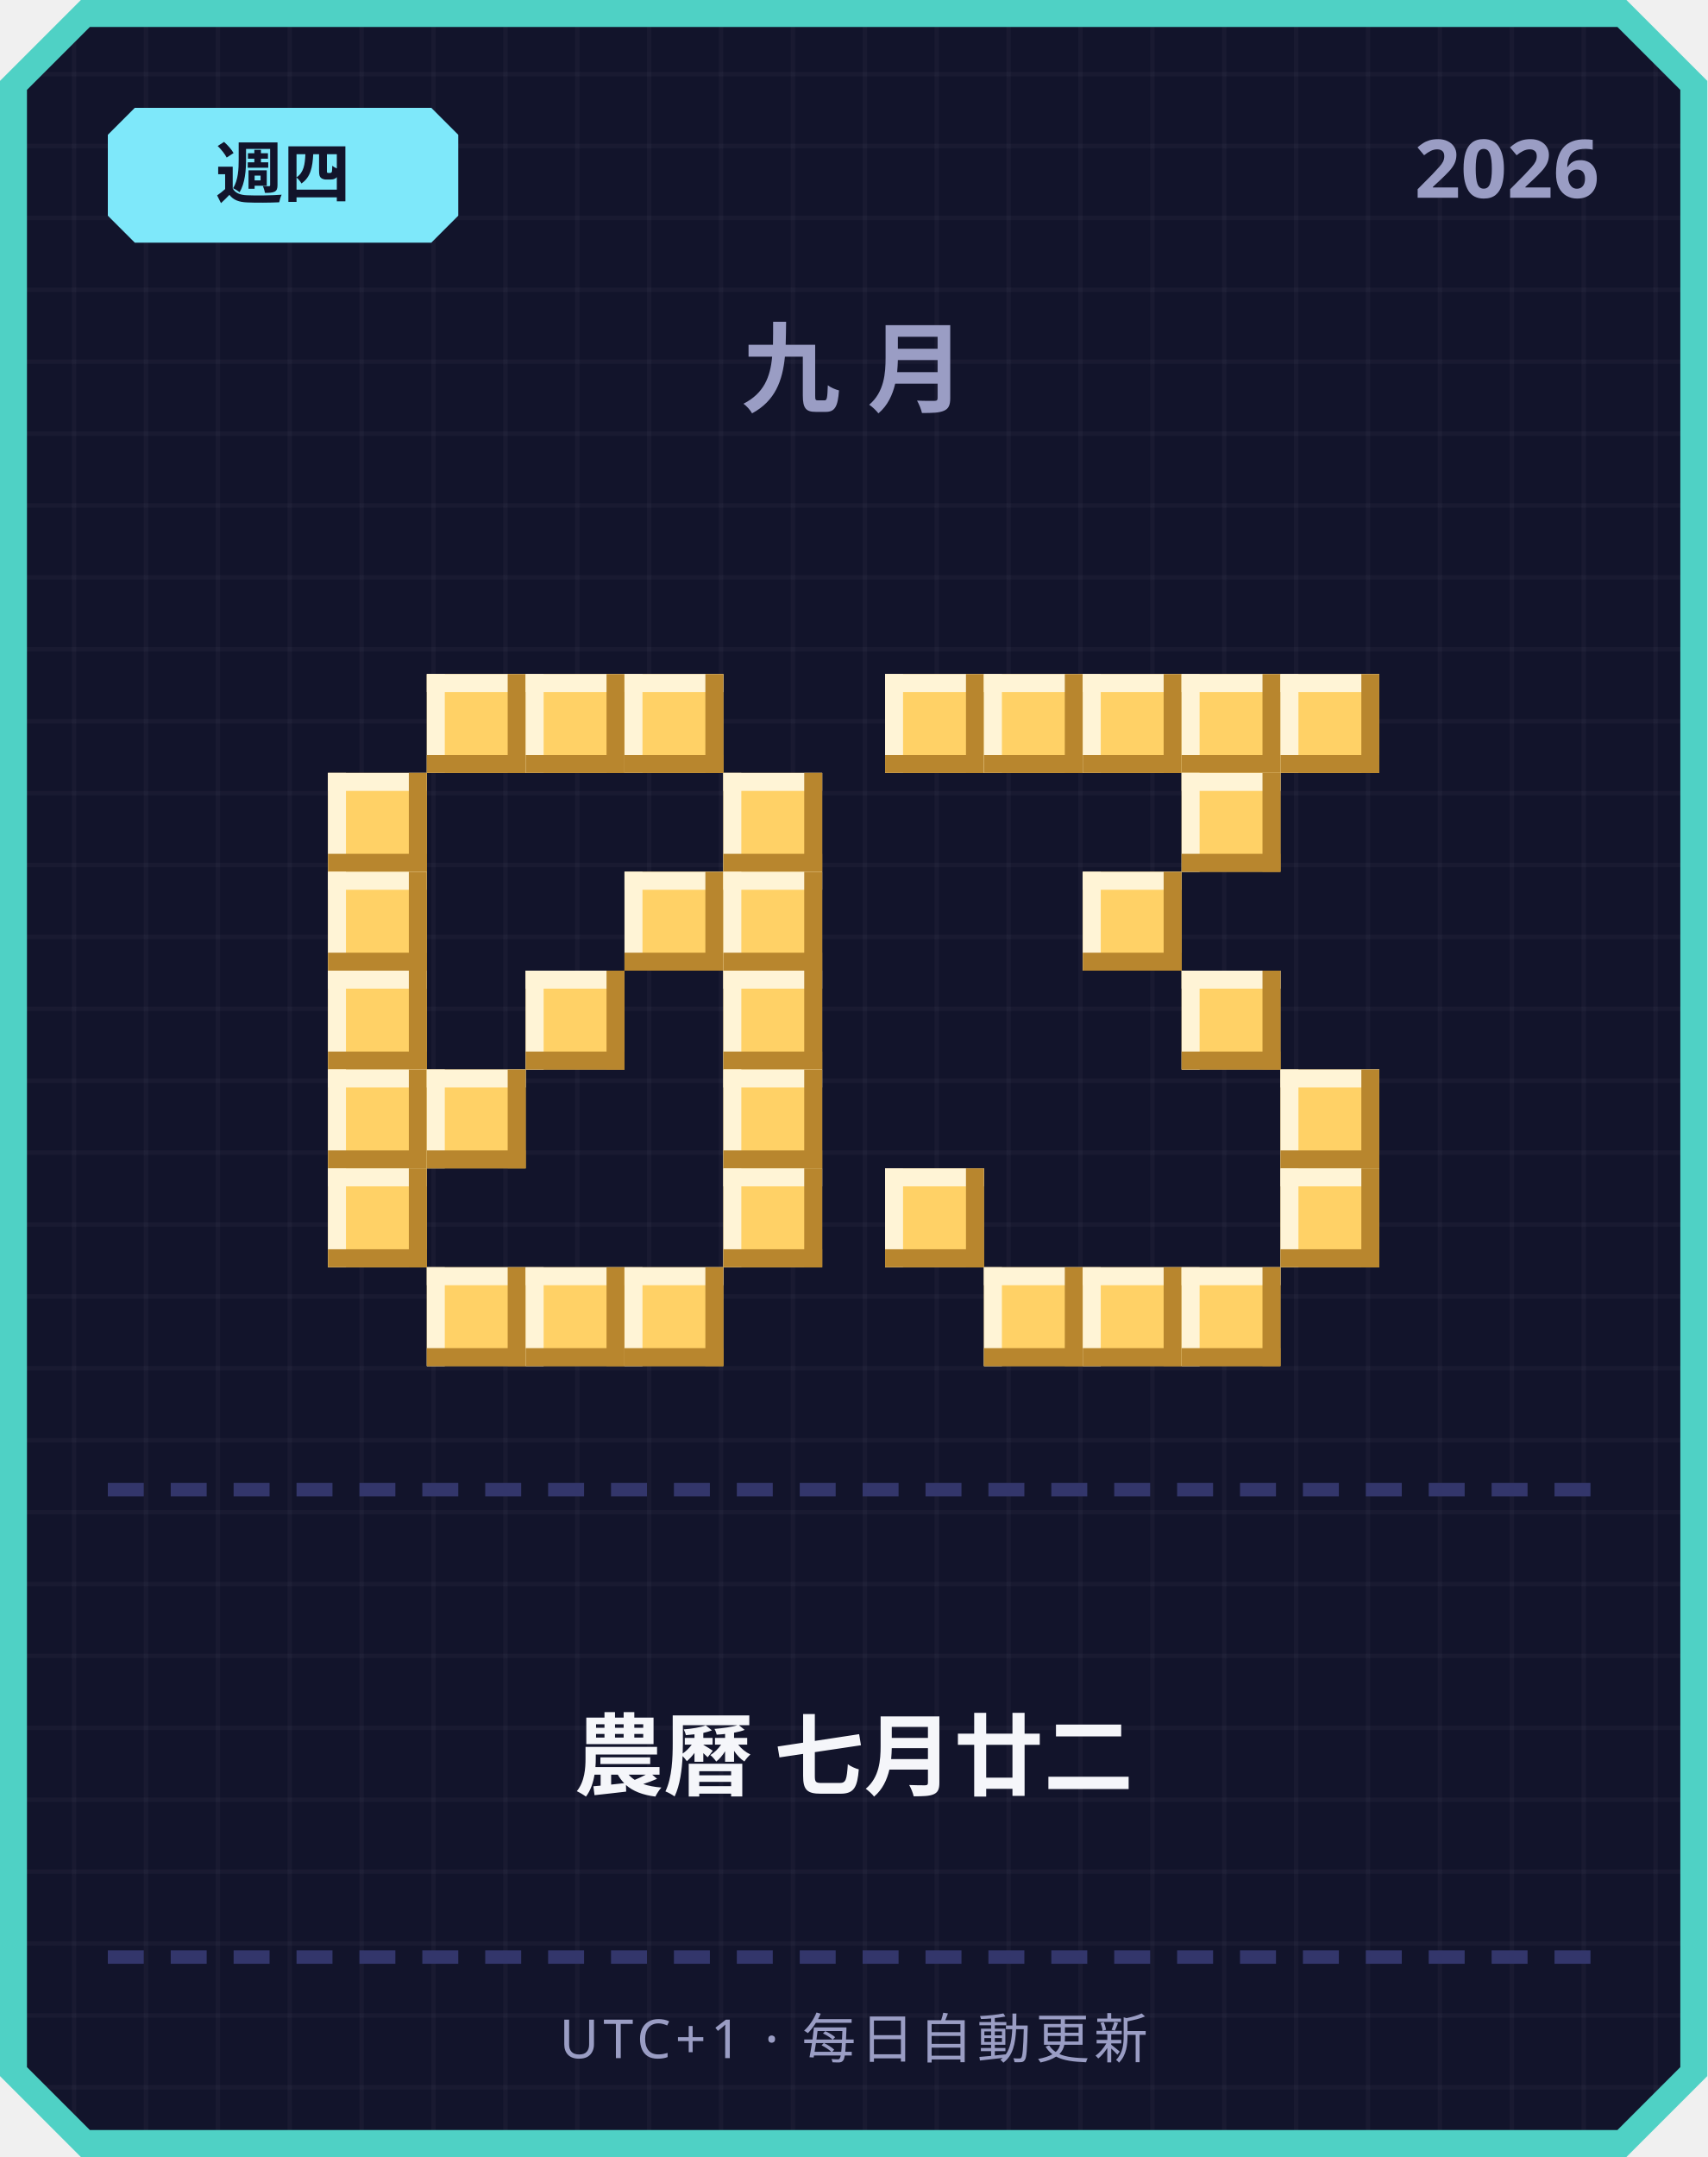
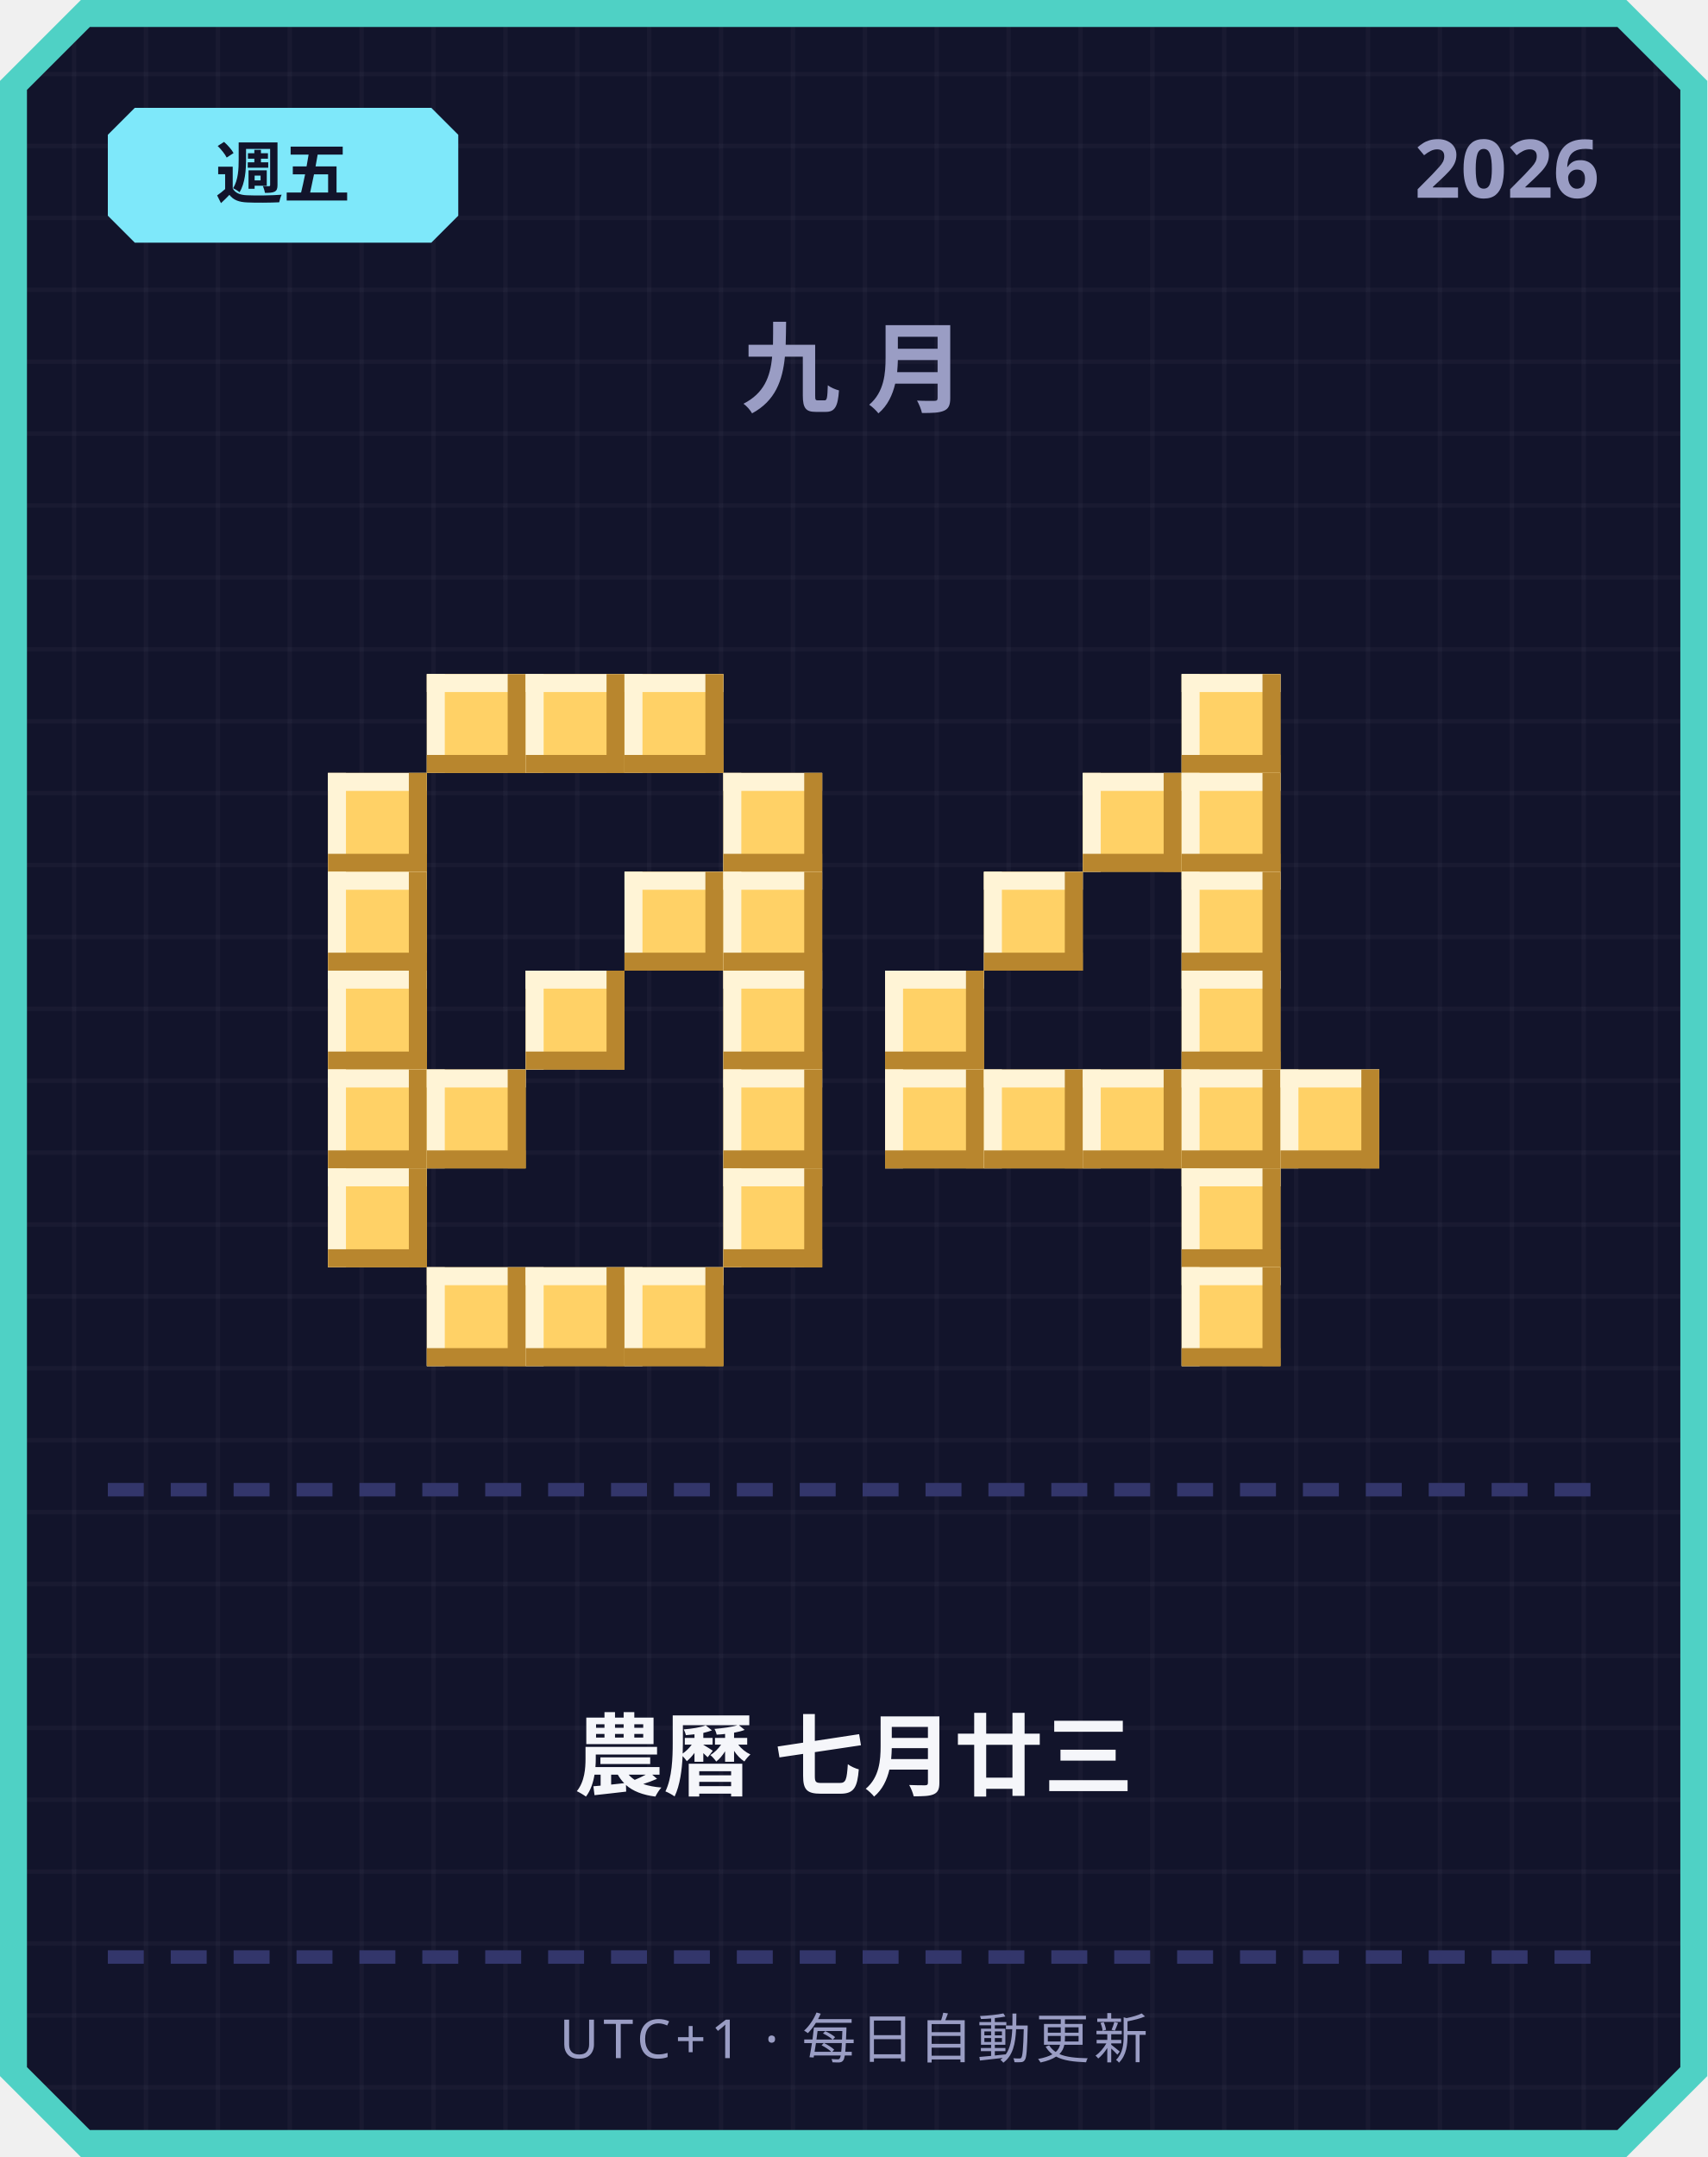
<svg xmlns="http://www.w3.org/2000/svg" width="380" height="480" viewBox="0 0 380 480">
  <defs>
    <pattern id="grid" width="16" height="16" patternUnits="userSpaceOnUse">
      <rect width="16" height="16" fill="#12142b" />
      <rect width="1" height="16" fill="#ffffff" opacity="0.03" />
      <rect width="16" height="1" fill="#ffffff" opacity="0.03" />
    </pattern>
  </defs>
  <path d="M 18,0 L 362,0 L 380,18 L 380,462 L 362,480 L 18,480 L 0,462 L 0,18 Z" fill="#4fd1c5" />
  <path d="M 20,6 L 360,6 L 374,20 L 374,460 L 360,474 L 20,474 L 6,460 L 6,20 Z" fill="url(#grid)" />
  <path d="M 30,24 L 96,24 L 102,30 L 102,48 L 96,54 L 30,54 L 24,48 L 24,30 Z" fill="#7ee8fa" />
-   <text x="63" y="44" text-anchor="middle" font-family="'Segoe UI', sans-serif" font-size="15" font-weight="700" fill="#12142b">週四</text>
+   <text x="63" y="44" text-anchor="middle" font-family="'Segoe UI', sans-serif" font-size="15" font-weight="700" fill="#12142b">週五</text>
  <text x="356" y="44" text-anchor="end" font-family="'Segoe UI', sans-serif" font-size="18" font-weight="700" fill="#9a9dc4">2026</text>
  <text x="190" y="90" text-anchor="middle" font-family="'Segoe UI', sans-serif" font-size="22" font-weight="700" letter-spacing="6" fill="#9a9dc4">九月</text>
  <rect x="95" y="150" width="22" height="22" fill="#ffd166" />
  <rect x="95" y="150" width="22" height="4" fill="#fff4d6" />
  <rect x="95" y="150" width="4" height="22" fill="#fff4d6" />
  <rect x="95" y="168" width="22" height="4" fill="#b8862e" />
  <rect x="113" y="150" width="4" height="22" fill="#b8862e" />
  <rect x="117" y="150" width="22" height="22" fill="#ffd166" />
  <rect x="117" y="150" width="22" height="4" fill="#fff4d6" />
  <rect x="117" y="150" width="4" height="22" fill="#fff4d6" />
  <rect x="117" y="168" width="22" height="4" fill="#b8862e" />
  <rect x="135" y="150" width="4" height="22" fill="#b8862e" />
  <rect x="139" y="150" width="22" height="22" fill="#ffd166" />
  <rect x="139" y="150" width="22" height="4" fill="#fff4d6" />
  <rect x="139" y="150" width="4" height="22" fill="#fff4d6" />
  <rect x="139" y="168" width="22" height="4" fill="#b8862e" />
  <rect x="157" y="150" width="4" height="22" fill="#b8862e" />
  <rect x="73" y="172" width="22" height="22" fill="#ffd166" />
  <rect x="73" y="172" width="22" height="4" fill="#fff4d6" />
  <rect x="73" y="172" width="4" height="22" fill="#fff4d6" />
  <rect x="73" y="190" width="22" height="4" fill="#b8862e" />
  <rect x="91" y="172" width="4" height="22" fill="#b8862e" />
  <rect x="161" y="172" width="22" height="22" fill="#ffd166" />
  <rect x="161" y="172" width="22" height="4" fill="#fff4d6" />
  <rect x="161" y="172" width="4" height="22" fill="#fff4d6" />
  <rect x="161" y="190" width="22" height="4" fill="#b8862e" />
  <rect x="179" y="172" width="4" height="22" fill="#b8862e" />
  <rect x="73" y="194" width="22" height="22" fill="#ffd166" />
  <rect x="73" y="194" width="22" height="4" fill="#fff4d6" />
  <rect x="73" y="194" width="4" height="22" fill="#fff4d6" />
  <rect x="73" y="212" width="22" height="4" fill="#b8862e" />
  <rect x="91" y="194" width="4" height="22" fill="#b8862e" />
  <rect x="139" y="194" width="22" height="22" fill="#ffd166" />
  <rect x="139" y="194" width="22" height="4" fill="#fff4d6" />
  <rect x="139" y="194" width="4" height="22" fill="#fff4d6" />
  <rect x="139" y="212" width="22" height="4" fill="#b8862e" />
  <rect x="157" y="194" width="4" height="22" fill="#b8862e" />
  <rect x="161" y="194" width="22" height="22" fill="#ffd166" />
  <rect x="161" y="194" width="22" height="4" fill="#fff4d6" />
  <rect x="161" y="194" width="4" height="22" fill="#fff4d6" />
  <rect x="161" y="212" width="22" height="4" fill="#b8862e" />
  <rect x="179" y="194" width="4" height="22" fill="#b8862e" />
  <rect x="73" y="216" width="22" height="22" fill="#ffd166" />
  <rect x="73" y="216" width="22" height="4" fill="#fff4d6" />
  <rect x="73" y="216" width="4" height="22" fill="#fff4d6" />
  <rect x="73" y="234" width="22" height="4" fill="#b8862e" />
  <rect x="91" y="216" width="4" height="22" fill="#b8862e" />
  <rect x="117" y="216" width="22" height="22" fill="#ffd166" />
  <rect x="117" y="216" width="22" height="4" fill="#fff4d6" />
  <rect x="117" y="216" width="4" height="22" fill="#fff4d6" />
  <rect x="117" y="234" width="22" height="4" fill="#b8862e" />
  <rect x="135" y="216" width="4" height="22" fill="#b8862e" />
  <rect x="161" y="216" width="22" height="22" fill="#ffd166" />
  <rect x="161" y="216" width="22" height="4" fill="#fff4d6" />
  <rect x="161" y="216" width="4" height="22" fill="#fff4d6" />
  <rect x="161" y="234" width="22" height="4" fill="#b8862e" />
  <rect x="179" y="216" width="4" height="22" fill="#b8862e" />
  <rect x="73" y="238" width="22" height="22" fill="#ffd166" />
  <rect x="73" y="238" width="22" height="4" fill="#fff4d6" />
  <rect x="73" y="238" width="4" height="22" fill="#fff4d6" />
  <rect x="73" y="256" width="22" height="4" fill="#b8862e" />
  <rect x="91" y="238" width="4" height="22" fill="#b8862e" />
  <rect x="95" y="238" width="22" height="22" fill="#ffd166" />
  <rect x="95" y="238" width="22" height="4" fill="#fff4d6" />
  <rect x="95" y="238" width="4" height="22" fill="#fff4d6" />
  <rect x="95" y="256" width="22" height="4" fill="#b8862e" />
  <rect x="113" y="238" width="4" height="22" fill="#b8862e" />
  <rect x="161" y="238" width="22" height="22" fill="#ffd166" />
  <rect x="161" y="238" width="22" height="4" fill="#fff4d6" />
  <rect x="161" y="238" width="4" height="22" fill="#fff4d6" />
  <rect x="161" y="256" width="22" height="4" fill="#b8862e" />
  <rect x="179" y="238" width="4" height="22" fill="#b8862e" />
  <rect x="73" y="260" width="22" height="22" fill="#ffd166" />
  <rect x="73" y="260" width="22" height="4" fill="#fff4d6" />
  <rect x="73" y="260" width="4" height="22" fill="#fff4d6" />
  <rect x="73" y="278" width="22" height="4" fill="#b8862e" />
  <rect x="91" y="260" width="4" height="22" fill="#b8862e" />
  <rect x="161" y="260" width="22" height="22" fill="#ffd166" />
  <rect x="161" y="260" width="22" height="4" fill="#fff4d6" />
  <rect x="161" y="260" width="4" height="22" fill="#fff4d6" />
  <rect x="161" y="278" width="22" height="4" fill="#b8862e" />
  <rect x="179" y="260" width="4" height="22" fill="#b8862e" />
  <rect x="95" y="282" width="22" height="22" fill="#ffd166" />
  <rect x="95" y="282" width="22" height="4" fill="#fff4d6" />
  <rect x="95" y="282" width="4" height="22" fill="#fff4d6" />
  <rect x="95" y="300" width="22" height="4" fill="#b8862e" />
  <rect x="113" y="282" width="4" height="22" fill="#b8862e" />
  <rect x="117" y="282" width="22" height="22" fill="#ffd166" />
  <rect x="117" y="282" width="22" height="4" fill="#fff4d6" />
  <rect x="117" y="282" width="4" height="22" fill="#fff4d6" />
  <rect x="117" y="300" width="22" height="4" fill="#b8862e" />
  <rect x="135" y="282" width="4" height="22" fill="#b8862e" />
  <rect x="139" y="282" width="22" height="22" fill="#ffd166" />
  <rect x="139" y="282" width="22" height="4" fill="#fff4d6" />
  <rect x="139" y="282" width="4" height="22" fill="#fff4d6" />
  <rect x="139" y="300" width="22" height="4" fill="#b8862e" />
  <rect x="157" y="282" width="4" height="22" fill="#b8862e" />
-   <rect x="197" y="150" width="22" height="22" fill="#ffd166" />
-   <rect x="197" y="150" width="22" height="4" fill="#fff4d6" />
-   <rect x="197" y="150" width="4" height="22" fill="#fff4d6" />
-   <rect x="197" y="168" width="22" height="4" fill="#b8862e" />
-   <rect x="215" y="150" width="4" height="22" fill="#b8862e" />
-   <rect x="219" y="150" width="22" height="22" fill="#ffd166" />
-   <rect x="219" y="150" width="22" height="4" fill="#fff4d6" />
-   <rect x="219" y="150" width="4" height="22" fill="#fff4d6" />
-   <rect x="219" y="168" width="22" height="4" fill="#b8862e" />
-   <rect x="237" y="150" width="4" height="22" fill="#b8862e" />
-   <rect x="241" y="150" width="22" height="22" fill="#ffd166" />
-   <rect x="241" y="150" width="22" height="4" fill="#fff4d6" />
-   <rect x="241" y="150" width="4" height="22" fill="#fff4d6" />
-   <rect x="241" y="168" width="22" height="4" fill="#b8862e" />
-   <rect x="259" y="150" width="4" height="22" fill="#b8862e" />
  <rect x="263" y="150" width="22" height="22" fill="#ffd166" />
  <rect x="263" y="150" width="22" height="4" fill="#fff4d6" />
  <rect x="263" y="150" width="4" height="22" fill="#fff4d6" />
  <rect x="263" y="168" width="22" height="4" fill="#b8862e" />
  <rect x="281" y="150" width="4" height="22" fill="#b8862e" />
-   <rect x="285" y="150" width="22" height="22" fill="#ffd166" />
-   <rect x="285" y="150" width="22" height="4" fill="#fff4d6" />
-   <rect x="285" y="150" width="4" height="22" fill="#fff4d6" />
-   <rect x="285" y="168" width="22" height="4" fill="#b8862e" />
-   <rect x="303" y="150" width="4" height="22" fill="#b8862e" />
+   <rect x="241" y="172" width="22" height="22" fill="#ffd166" />
+   <rect x="241" y="172" width="22" height="4" fill="#fff4d6" />
+   <rect x="241" y="172" width="4" height="22" fill="#fff4d6" />
+   <rect x="241" y="190" width="22" height="4" fill="#b8862e" />
+   <rect x="259" y="172" width="4" height="22" fill="#b8862e" />
  <rect x="263" y="172" width="22" height="22" fill="#ffd166" />
  <rect x="263" y="172" width="22" height="4" fill="#fff4d6" />
  <rect x="263" y="172" width="4" height="22" fill="#fff4d6" />
  <rect x="263" y="190" width="22" height="4" fill="#b8862e" />
  <rect x="281" y="172" width="4" height="22" fill="#b8862e" />
-   <rect x="241" y="194" width="22" height="22" fill="#ffd166" />
-   <rect x="241" y="194" width="22" height="4" fill="#fff4d6" />
-   <rect x="241" y="194" width="4" height="22" fill="#fff4d6" />
-   <rect x="241" y="212" width="22" height="4" fill="#b8862e" />
-   <rect x="259" y="194" width="4" height="22" fill="#b8862e" />
+   <rect x="219" y="194" width="22" height="22" fill="#ffd166" />
+   <rect x="219" y="194" width="22" height="4" fill="#fff4d6" />
+   <rect x="219" y="194" width="4" height="22" fill="#fff4d6" />
+   <rect x="219" y="212" width="22" height="4" fill="#b8862e" />
+   <rect x="237" y="194" width="4" height="22" fill="#b8862e" />
+   <rect x="263" y="194" width="22" height="22" fill="#ffd166" />
+   <rect x="263" y="194" width="22" height="4" fill="#fff4d6" />
+   <rect x="263" y="194" width="4" height="22" fill="#fff4d6" />
+   <rect x="263" y="212" width="22" height="4" fill="#b8862e" />
+   <rect x="281" y="194" width="4" height="22" fill="#b8862e" />
+   <rect x="197" y="216" width="22" height="22" fill="#ffd166" />
+   <rect x="197" y="216" width="22" height="4" fill="#fff4d6" />
+   <rect x="197" y="216" width="4" height="22" fill="#fff4d6" />
+   <rect x="197" y="234" width="22" height="4" fill="#b8862e" />
+   <rect x="215" y="216" width="4" height="22" fill="#b8862e" />
  <rect x="263" y="216" width="22" height="22" fill="#ffd166" />
  <rect x="263" y="216" width="22" height="4" fill="#fff4d6" />
  <rect x="263" y="216" width="4" height="22" fill="#fff4d6" />
  <rect x="263" y="234" width="22" height="4" fill="#b8862e" />
  <rect x="281" y="216" width="4" height="22" fill="#b8862e" />
+   <rect x="197" y="238" width="22" height="22" fill="#ffd166" />
+   <rect x="197" y="238" width="22" height="4" fill="#fff4d6" />
+   <rect x="197" y="238" width="4" height="22" fill="#fff4d6" />
+   <rect x="197" y="256" width="22" height="4" fill="#b8862e" />
+   <rect x="215" y="238" width="4" height="22" fill="#b8862e" />
+   <rect x="219" y="238" width="22" height="22" fill="#ffd166" />
+   <rect x="219" y="238" width="22" height="4" fill="#fff4d6" />
+   <rect x="219" y="238" width="4" height="22" fill="#fff4d6" />
+   <rect x="219" y="256" width="22" height="4" fill="#b8862e" />
+   <rect x="237" y="238" width="4" height="22" fill="#b8862e" />
+   <rect x="241" y="238" width="22" height="22" fill="#ffd166" />
+   <rect x="241" y="238" width="22" height="4" fill="#fff4d6" />
+   <rect x="241" y="238" width="4" height="22" fill="#fff4d6" />
+   <rect x="241" y="256" width="22" height="4" fill="#b8862e" />
+   <rect x="259" y="238" width="4" height="22" fill="#b8862e" />
+   <rect x="263" y="238" width="22" height="22" fill="#ffd166" />
+   <rect x="263" y="238" width="22" height="4" fill="#fff4d6" />
+   <rect x="263" y="238" width="4" height="22" fill="#fff4d6" />
+   <rect x="263" y="256" width="22" height="4" fill="#b8862e" />
+   <rect x="281" y="238" width="4" height="22" fill="#b8862e" />
  <rect x="285" y="238" width="22" height="22" fill="#ffd166" />
  <rect x="285" y="238" width="22" height="4" fill="#fff4d6" />
  <rect x="285" y="238" width="4" height="22" fill="#fff4d6" />
  <rect x="285" y="256" width="22" height="4" fill="#b8862e" />
  <rect x="303" y="238" width="4" height="22" fill="#b8862e" />
-   <rect x="197" y="260" width="22" height="22" fill="#ffd166" />
-   <rect x="197" y="260" width="22" height="4" fill="#fff4d6" />
-   <rect x="197" y="260" width="4" height="22" fill="#fff4d6" />
-   <rect x="197" y="278" width="22" height="4" fill="#b8862e" />
-   <rect x="215" y="260" width="4" height="22" fill="#b8862e" />
-   <rect x="285" y="260" width="22" height="22" fill="#ffd166" />
-   <rect x="285" y="260" width="22" height="4" fill="#fff4d6" />
-   <rect x="285" y="260" width="4" height="22" fill="#fff4d6" />
-   <rect x="285" y="278" width="22" height="4" fill="#b8862e" />
-   <rect x="303" y="260" width="4" height="22" fill="#b8862e" />
-   <rect x="219" y="282" width="22" height="22" fill="#ffd166" />
-   <rect x="219" y="282" width="22" height="4" fill="#fff4d6" />
-   <rect x="219" y="282" width="4" height="22" fill="#fff4d6" />
-   <rect x="219" y="300" width="22" height="4" fill="#b8862e" />
-   <rect x="237" y="282" width="4" height="22" fill="#b8862e" />
-   <rect x="241" y="282" width="22" height="22" fill="#ffd166" />
-   <rect x="241" y="282" width="22" height="4" fill="#fff4d6" />
-   <rect x="241" y="282" width="4" height="22" fill="#fff4d6" />
-   <rect x="241" y="300" width="22" height="4" fill="#b8862e" />
-   <rect x="259" y="282" width="4" height="22" fill="#b8862e" />
+   <rect x="263" y="260" width="22" height="22" fill="#ffd166" />
+   <rect x="263" y="260" width="22" height="4" fill="#fff4d6" />
+   <rect x="263" y="260" width="4" height="22" fill="#fff4d6" />
+   <rect x="263" y="278" width="22" height="4" fill="#b8862e" />
+   <rect x="281" y="260" width="4" height="22" fill="#b8862e" />
  <rect x="263" y="282" width="22" height="22" fill="#ffd166" />
  <rect x="263" y="282" width="22" height="4" fill="#fff4d6" />
  <rect x="263" y="282" width="4" height="22" fill="#fff4d6" />
  <rect x="263" y="300" width="22" height="4" fill="#b8862e" />
  <rect x="281" y="282" width="4" height="22" fill="#b8862e" />
  <rect x="24" y="330" width="8" height="3" fill="#33366b" />
  <rect x="38" y="330" width="8" height="3" fill="#33366b" />
  <rect x="52" y="330" width="8" height="3" fill="#33366b" />
  <rect x="66" y="330" width="8" height="3" fill="#33366b" />
  <rect x="80" y="330" width="8" height="3" fill="#33366b" />
  <rect x="94" y="330" width="8" height="3" fill="#33366b" />
  <rect x="108" y="330" width="8" height="3" fill="#33366b" />
  <rect x="122" y="330" width="8" height="3" fill="#33366b" />
  <rect x="136" y="330" width="8" height="3" fill="#33366b" />
  <rect x="150" y="330" width="8" height="3" fill="#33366b" />
  <rect x="164" y="330" width="8" height="3" fill="#33366b" />
  <rect x="178" y="330" width="8" height="3" fill="#33366b" />
  <rect x="192" y="330" width="8" height="3" fill="#33366b" />
  <rect x="206" y="330" width="8" height="3" fill="#33366b" />
  <rect x="220" y="330" width="8" height="3" fill="#33366b" />
  <rect x="234" y="330" width="8" height="3" fill="#33366b" />
  <rect x="248" y="330" width="8" height="3" fill="#33366b" />
  <rect x="262" y="330" width="8" height="3" fill="#33366b" />
  <rect x="276" y="330" width="8" height="3" fill="#33366b" />
  <rect x="290" y="330" width="8" height="3" fill="#33366b" />
  <rect x="304" y="330" width="8" height="3" fill="#33366b" />
  <rect x="318" y="330" width="8" height="3" fill="#33366b" />
  <rect x="332" y="330" width="8" height="3" fill="#33366b" />
  <rect x="346" y="330" width="8" height="3" fill="#33366b" />
-   <text x="190" y="398" text-anchor="middle" font-family="'Segoe UI', 'Microsoft JhengHei', sans-serif" font-size="20" font-weight="700" fill="#f5f6fa">農曆 七月廿二</text>
+   <text x="190" y="398" text-anchor="middle" font-family="'Segoe UI', 'Microsoft JhengHei', sans-serif" font-size="20" font-weight="700" fill="#f5f6fa">農曆 七月廿三</text>
  <rect x="24" y="434" width="8" height="3" fill="#33366b" />
  <rect x="38" y="434" width="8" height="3" fill="#33366b" />
  <rect x="52" y="434" width="8" height="3" fill="#33366b" />
  <rect x="66" y="434" width="8" height="3" fill="#33366b" />
  <rect x="80" y="434" width="8" height="3" fill="#33366b" />
  <rect x="94" y="434" width="8" height="3" fill="#33366b" />
  <rect x="108" y="434" width="8" height="3" fill="#33366b" />
  <rect x="122" y="434" width="8" height="3" fill="#33366b" />
  <rect x="136" y="434" width="8" height="3" fill="#33366b" />
  <rect x="150" y="434" width="8" height="3" fill="#33366b" />
  <rect x="164" y="434" width="8" height="3" fill="#33366b" />
  <rect x="178" y="434" width="8" height="3" fill="#33366b" />
  <rect x="192" y="434" width="8" height="3" fill="#33366b" />
  <rect x="206" y="434" width="8" height="3" fill="#33366b" />
  <rect x="220" y="434" width="8" height="3" fill="#33366b" />
  <rect x="234" y="434" width="8" height="3" fill="#33366b" />
  <rect x="248" y="434" width="8" height="3" fill="#33366b" />
  <rect x="262" y="434" width="8" height="3" fill="#33366b" />
  <rect x="276" y="434" width="8" height="3" fill="#33366b" />
  <rect x="290" y="434" width="8" height="3" fill="#33366b" />
  <rect x="304" y="434" width="8" height="3" fill="#33366b" />
  <rect x="318" y="434" width="8" height="3" fill="#33366b" />
  <rect x="332" y="434" width="8" height="3" fill="#33366b" />
  <rect x="346" y="434" width="8" height="3" fill="#33366b" />
  <text x="190" y="458" text-anchor="middle" font-family="'Segoe UI', sans-serif" font-size="12" letter-spacing="1" fill="#9a9dc4">UTC+1 · 每日自動更新</text>
</svg>
